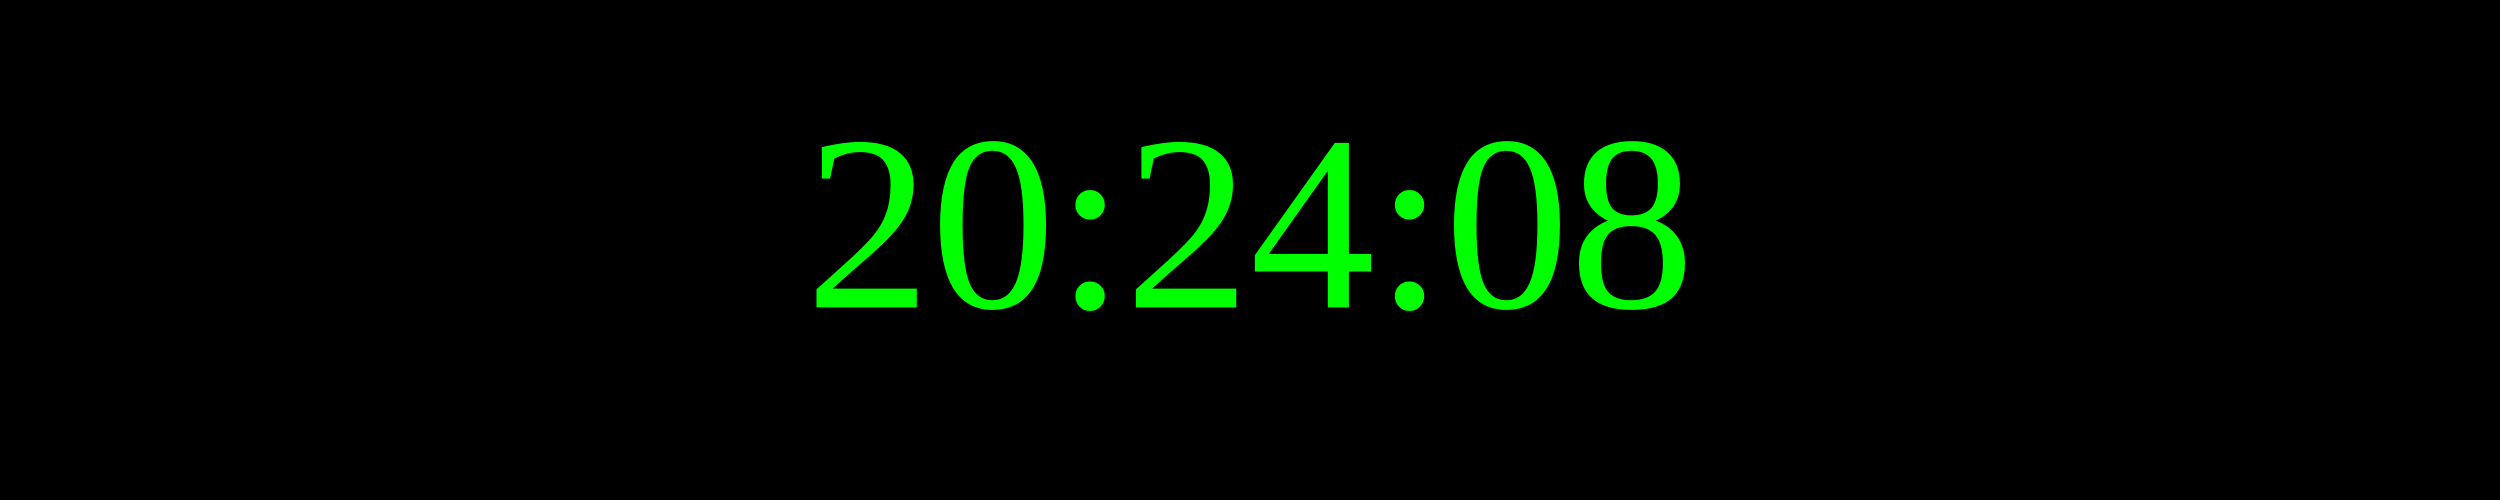
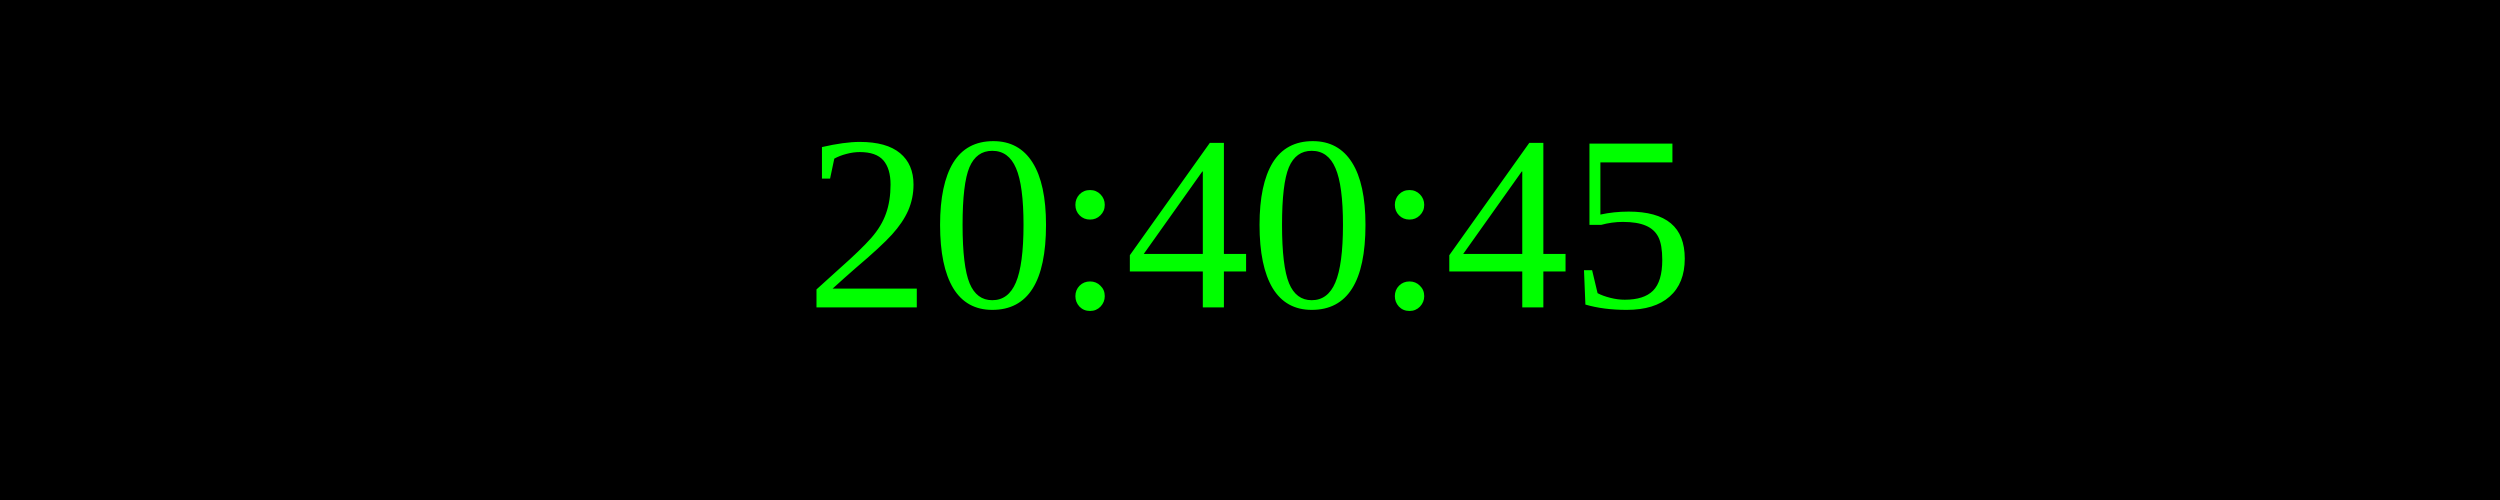
<svg xmlns="http://www.w3.org/2000/svg" width="250" height="50">
  <rect width="100%" height="100%" fill="black" />
  <text x="50%" y="50%" font-size="25" fill="lime" text-anchor="middle" dominant-baseline="middle">
- 20:24:08
+ 20:40:45
</text>
</svg>
